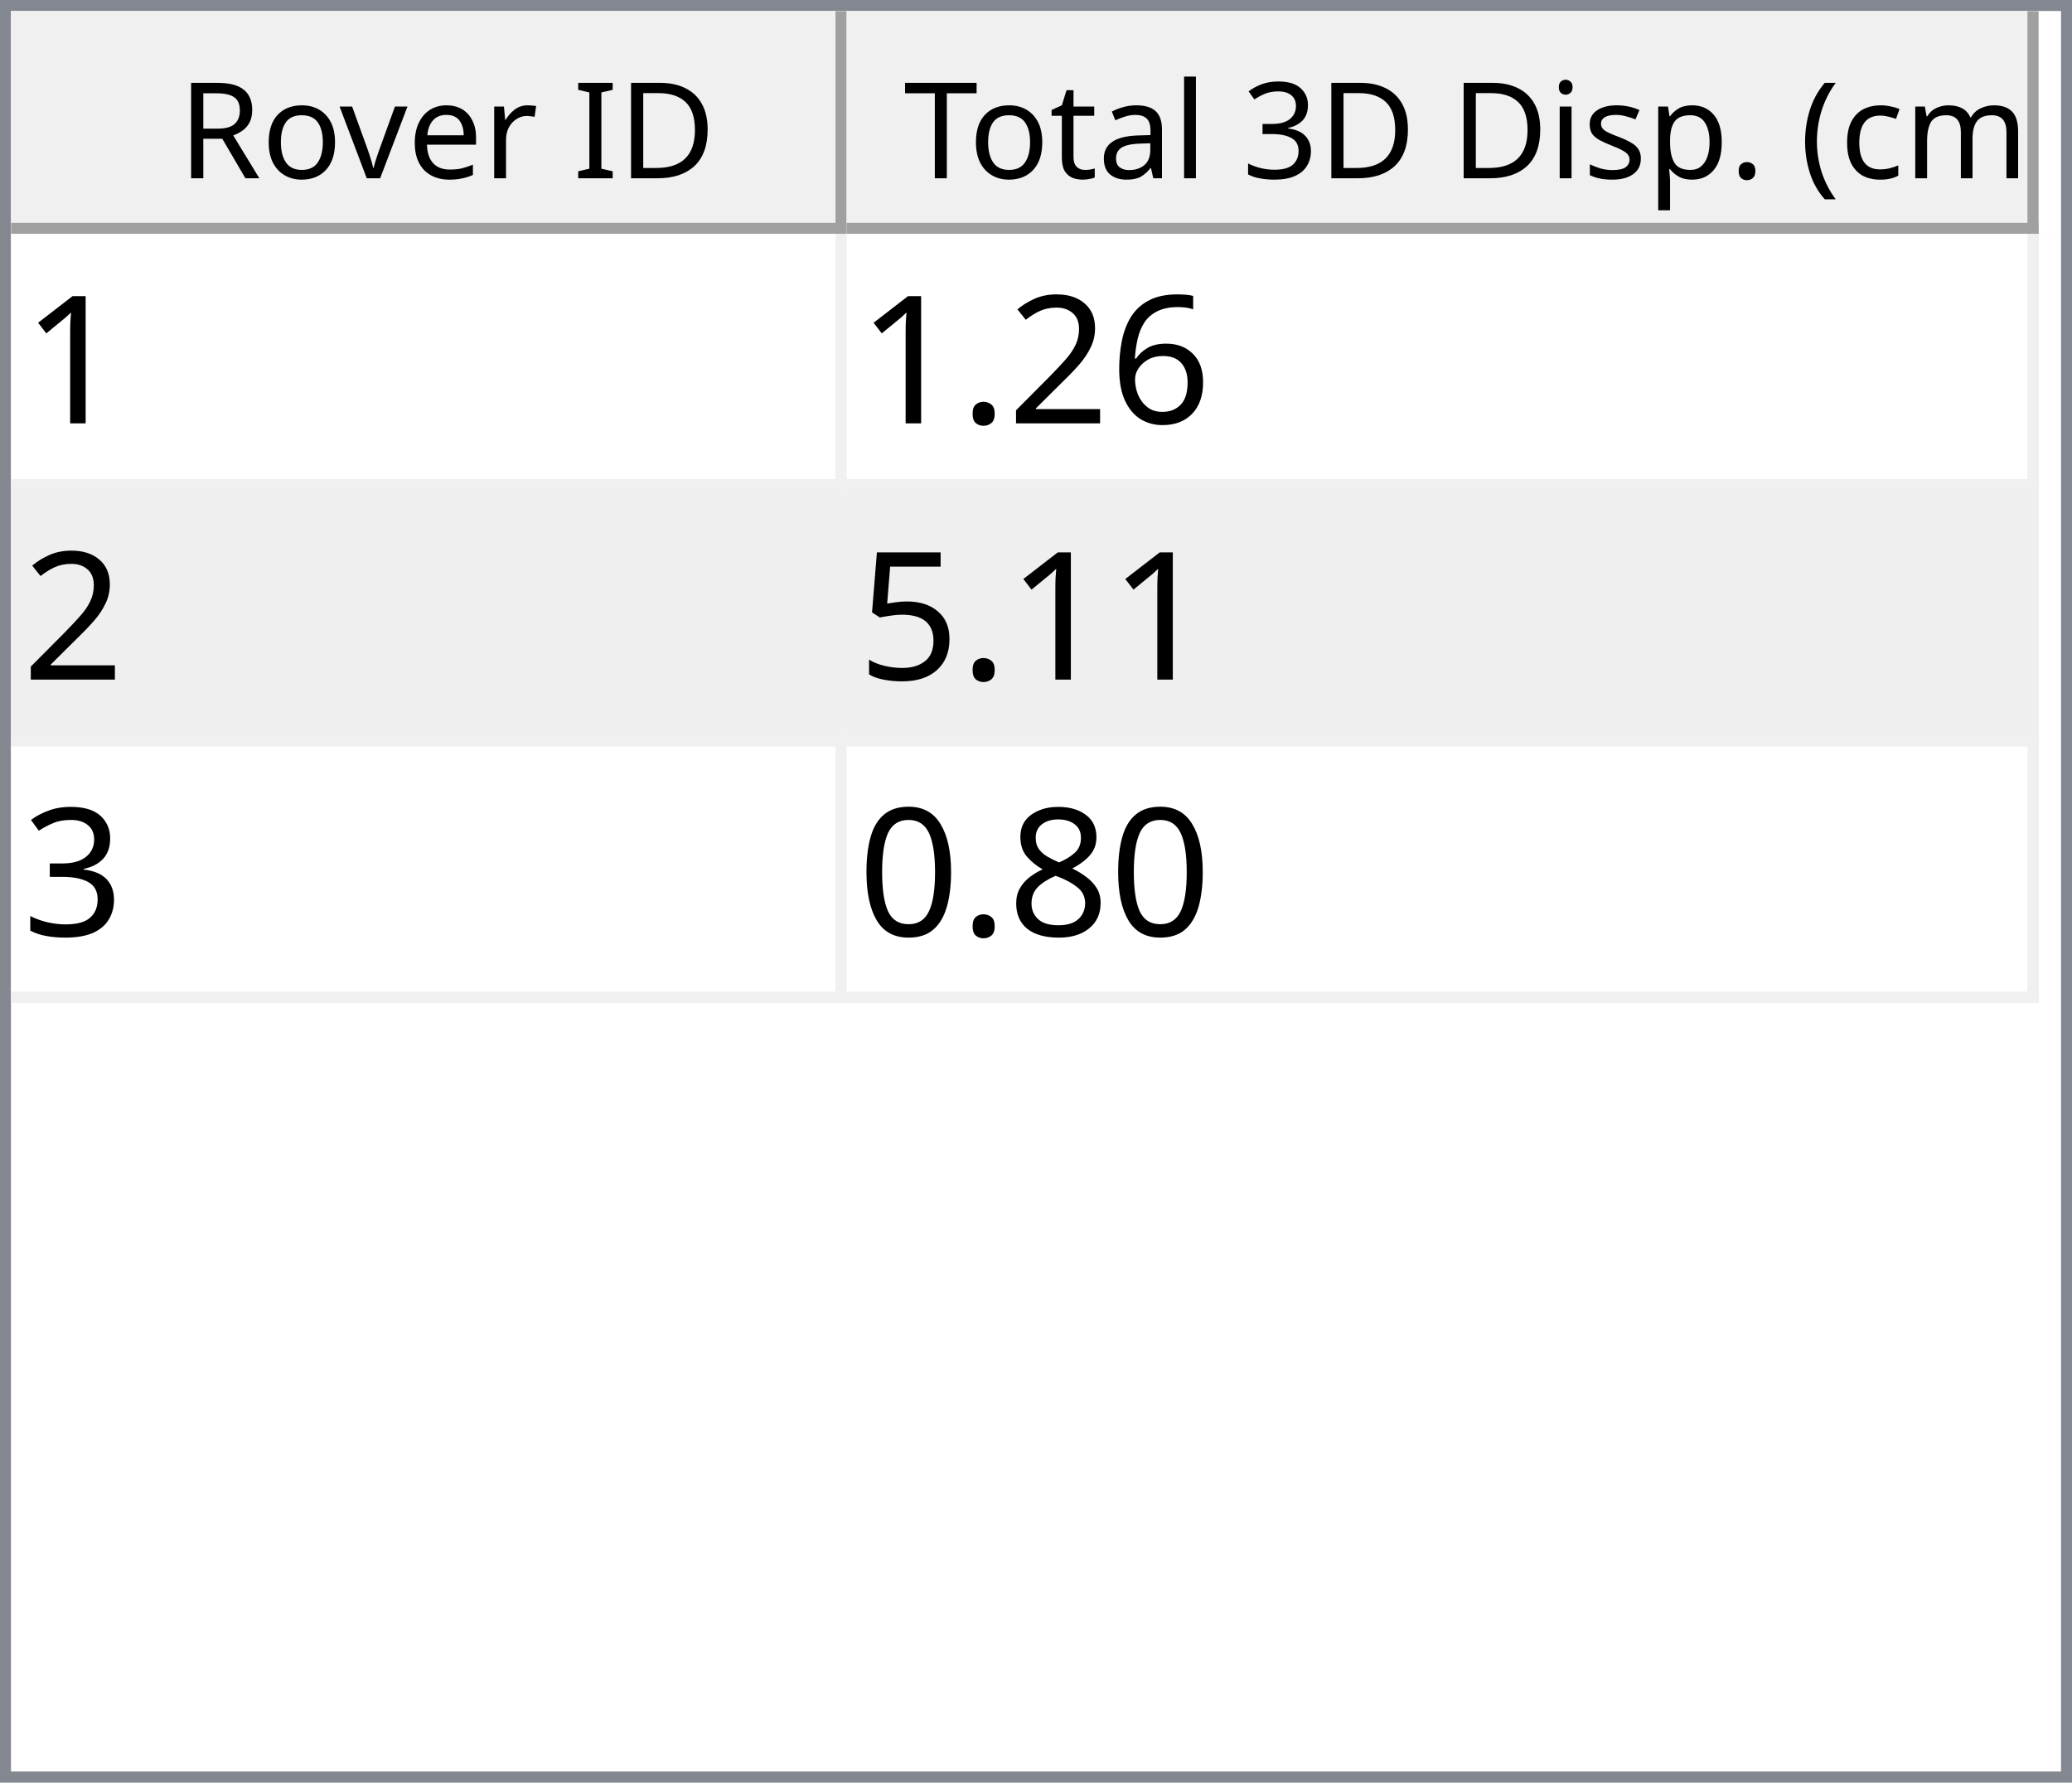
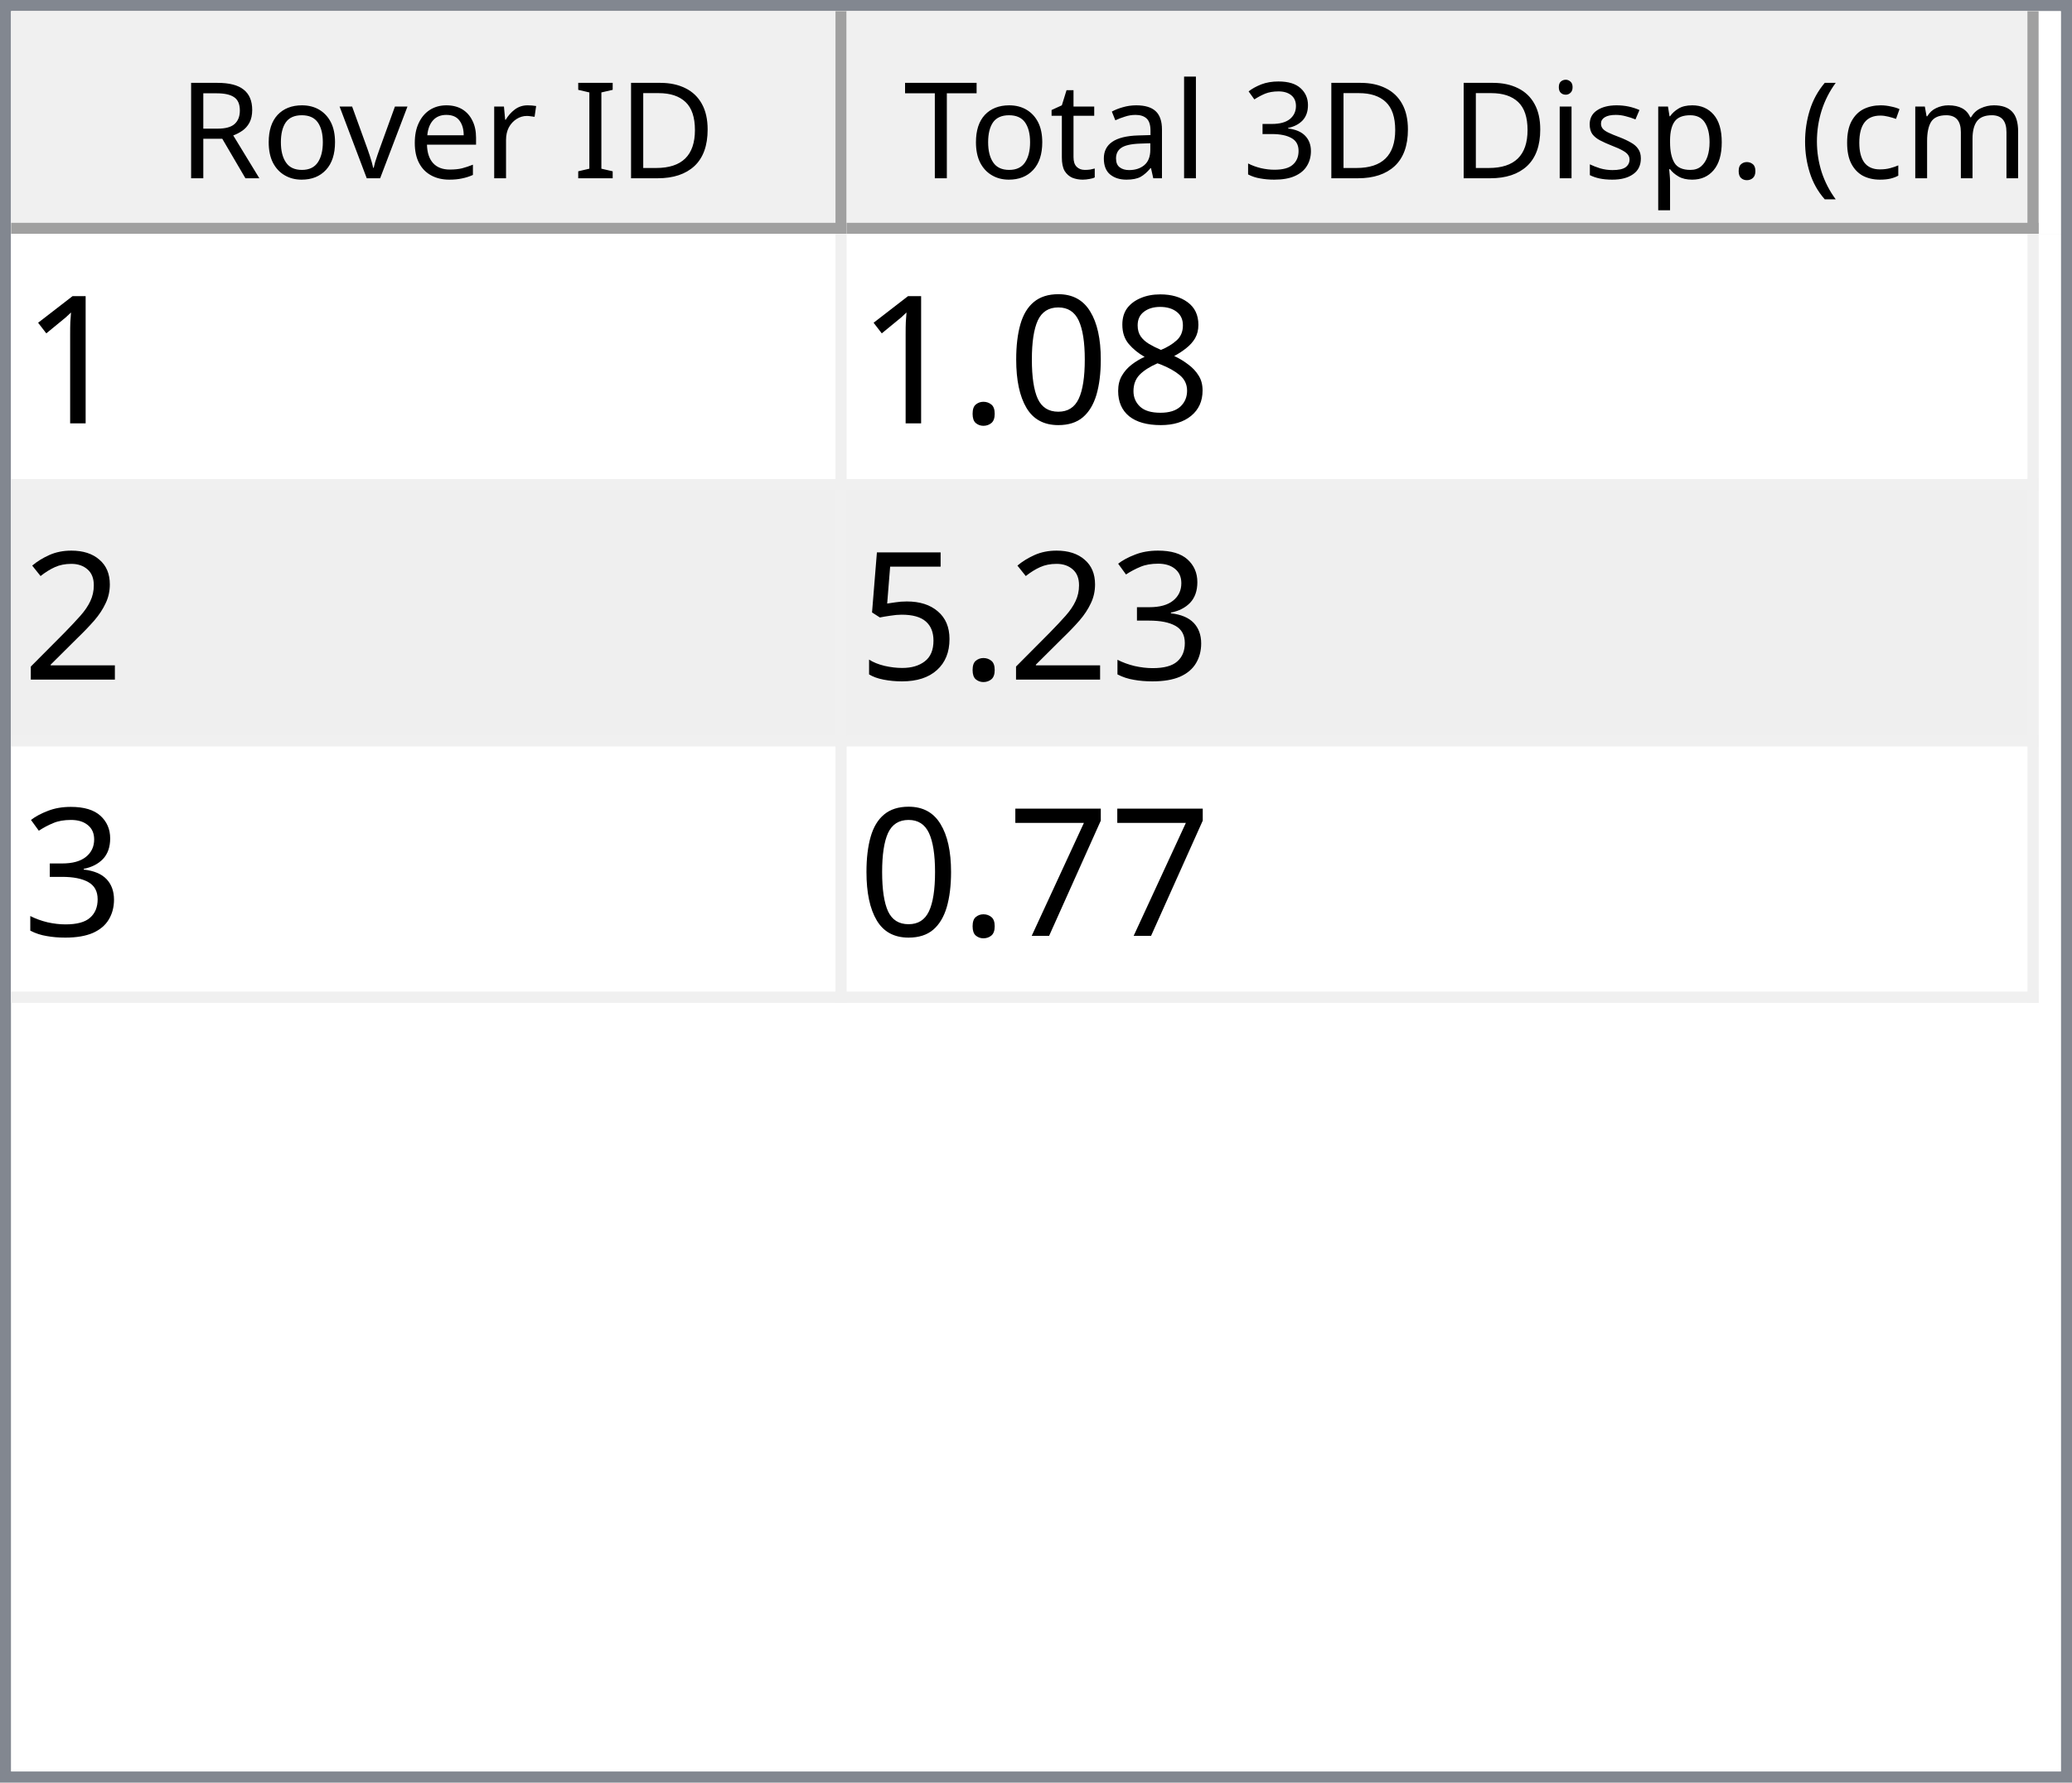
<svg xmlns="http://www.w3.org/2000/svg" style="fill-opacity:1; color-rendering:auto; color-interpolation:auto; text-rendering:auto; stroke:black; stroke-linecap:square; stroke-miterlimit:10; shape-rendering:auto; stroke-opacity:1; fill:black; stroke-dasharray:none; font-weight:normal; stroke-width:1; font-family:'Dialog'; font-style:normal; stroke-linejoin:miter; font-size:12px; stroke-dashoffset:0; image-rendering:auto;" width="186" height="160">
  <defs id="genericDefs" />
  <g>
    <defs id="defs1">
      <clipPath clipPathUnits="userSpaceOnUse" id="clipPath1">
        <path d="M0 0 L186 0 L186 160 L0 160 L0 0 Z" />
      </clipPath>
      <clipPath clipPathUnits="userSpaceOnUse" id="clipPath2">
        <path d="M0 0 L0 160 L186 160 L186 0 Z" />
      </clipPath>
      <clipPath clipPathUnits="userSpaceOnUse" id="clipPath3">
        <path d="M0 0 L0 20 L184 20 L184 0 Z" />
      </clipPath>
      <clipPath clipPathUnits="userSpaceOnUse" id="clipPath4">
        <path d="M0 0 L0 20 L75 20 L75 0 Z" />
      </clipPath>
      <clipPath clipPathUnits="userSpaceOnUse" id="clipPath5">
        <path d="M1 1 L1 19 L74 19 L74 1 Z" />
      </clipPath>
      <clipPath clipPathUnits="userSpaceOnUse" id="clipPath6">
        <path d="M0 0 L0 18 L73 18 L73 0 Z" />
      </clipPath>
      <clipPath clipPathUnits="userSpaceOnUse" id="clipPath7">
        <path d="M-0.5 -0.5 L-0.5 19.5 L74.5 19.5 L74.5 -0.5 Z" />
      </clipPath>
      <clipPath clipPathUnits="userSpaceOnUse" id="clipPath8">
        <path d="M0 0 L0 20 L107 20 L107 0 Z" />
      </clipPath>
      <clipPath clipPathUnits="userSpaceOnUse" id="clipPath9">
        <path d="M1 1 L1 19 L106 19 L106 1 Z" />
      </clipPath>
      <clipPath clipPathUnits="userSpaceOnUse" id="clipPath10">
        <path d="M0 0 L0 18 L105 18 L105 0 Z" />
      </clipPath>
      <clipPath clipPathUnits="userSpaceOnUse" id="clipPath11">
        <path d="M-0.5 -0.5 L-0.5 19.5 L106.5 19.5 L106.5 -0.5 Z" />
      </clipPath>
      <clipPath clipPathUnits="userSpaceOnUse" id="clipPath12">
        <path d="M0 0 L0 138 L184 138 L184 0 Z" />
      </clipPath>
      <clipPath clipPathUnits="userSpaceOnUse" id="clipPath13">
        <path d="M0 0 L0 69 L182 69 L182 0 Z" />
      </clipPath>
      <clipPath clipPathUnits="userSpaceOnUse" id="clipPath14">
        <path d="M-0.5 -0.5 L-0.5 68.5 L181.5 68.5 L181.5 -0.5 Z" />
      </clipPath>
      <clipPath clipPathUnits="userSpaceOnUse" id="clipPath15">
        <path d="M0 0 L0 22 L74 22 L74 0 Z" />
      </clipPath>
      <clipPath clipPathUnits="userSpaceOnUse" id="clipPath16">
        <path d="M0 0 L0 22 L106 22 L106 0 Z" />
      </clipPath>
      <font horiz-adv-x="64.551" id="font1">
        <font-face ascent="107.91" descent="25.098" units-per-em="100" style="font-style:normal; font-family:Segoe UI; font-weight:normal;" />
        <missing-glyph horiz-adv-x="64.551" d="M8.109 0 L8.109 68.266 L56.453 68.266 L56.453 0 L8.109 0 ZM15.328 7.234 L49.219 7.234 L49.219 61.031 L15.328 61.031 L15.328 7.234 Z" />
        <glyph unicode="D" horiz-adv-x="70.117" d="M9.188 0 L9.188 70.016 L28.516 70.016 Q65.531 70.016 65.531 35.891 Q65.531 19.672 55.25 9.836 Q44.969 0 27.734 0 L9.188 0 ZM17.391 62.594 L17.391 7.422 L27.828 7.422 Q41.609 7.422 49.273 14.797 Q56.938 22.172 56.938 35.688 Q56.938 62.594 28.328 62.594 L17.391 62.594 Z" />
        <glyph unicode="I" horiz-adv-x="26.611" d="M17.391 0 L9.188 0 L9.188 70.016 L17.391 70.016 L17.391 0 Z" />
        <glyph unicode=" " horiz-adv-x="27.393" d="" />
        <glyph unicode="r" horiz-adv-x="34.766" d="M34.188 41.891 Q32.078 43.5 28.125 43.5 Q23 43.5 19.555 38.672 Q16.109 33.844 16.109 25.484 L16.109 0 L8.109 0 L8.109 50 L16.109 50 L16.109 39.703 L16.312 39.703 Q18.016 44.969 21.531 47.922 Q25.047 50.875 29.391 50.875 Q32.516 50.875 34.188 50.203 L34.188 41.891 Z" />
        <glyph unicode="e" horiz-adv-x="52.295" d="M48.297 23 L12.984 23 Q13.188 14.656 17.484 10.109 Q21.781 5.562 29.297 5.562 Q37.75 5.562 44.828 11.141 L44.828 3.609 Q38.234 -1.172 27.391 -1.172 Q16.797 -1.172 10.742 5.641 Q4.688 12.453 4.688 24.812 Q4.688 36.469 11.305 43.82 Q17.922 51.172 27.734 51.172 Q37.547 51.172 42.922 44.828 Q48.297 38.484 48.297 27.203 L48.297 23 ZM40.094 29.781 Q40.047 36.719 36.75 40.578 Q33.453 44.438 27.594 44.438 Q21.922 44.438 17.969 40.383 Q14.016 36.328 13.094 29.781 L40.094 29.781 Z" />
        <glyph unicode="v" horiz-adv-x="47.9" d="M47.406 50 L27.484 0 L19.625 0 L0.688 50 L9.469 50 L22.172 13.672 Q23.578 9.672 23.922 6.688 L24.125 6.688 Q24.609 10.453 25.688 13.484 L38.969 50 L47.406 50 Z" />
        <glyph unicode="o" horiz-adv-x="58.594" d="M29 -1.172 Q17.922 -1.172 11.305 5.836 Q4.688 12.844 4.688 24.422 Q4.688 37.016 11.57 44.094 Q18.453 51.172 30.172 51.172 Q41.359 51.172 47.633 44.289 Q53.906 37.406 53.906 25.203 Q53.906 13.234 47.141 6.031 Q40.375 -1.172 29 -1.172 ZM29.594 44.438 Q21.875 44.438 17.383 39.188 Q12.891 33.938 12.891 24.703 Q12.891 15.828 17.43 10.695 Q21.969 5.562 29.594 5.562 Q37.359 5.562 41.531 10.594 Q45.703 15.625 45.703 24.906 Q45.703 34.281 41.531 39.359 Q37.359 44.438 29.594 44.438 Z" />
        <glyph unicode="R" horiz-adv-x="59.814" d="M59.375 0 L49.609 0 L37.891 19.625 Q36.281 22.359 34.766 24.289 Q33.25 26.219 31.664 27.438 Q30.078 28.656 28.25 29.219 Q26.422 29.781 24.125 29.781 L17.391 29.781 L17.391 0 L9.188 0 L9.188 70.016 L30.078 70.016 Q34.672 70.016 38.555 68.867 Q42.438 67.719 45.289 65.375 Q48.141 63.031 49.758 59.547 Q51.375 56.062 51.375 51.375 Q51.375 47.703 50.273 44.656 Q49.172 41.609 47.148 39.211 Q45.125 36.812 42.266 35.133 Q39.406 33.453 35.844 32.516 L35.844 32.328 Q37.594 31.547 38.891 30.547 Q40.188 29.547 41.359 28.18 Q42.531 26.812 43.68 25.078 Q44.828 23.344 46.234 21.047 L59.375 0 ZM17.391 62.594 L17.391 37.203 L28.516 37.203 Q31.594 37.203 34.203 38.133 Q36.812 39.062 38.719 40.797 Q40.625 42.531 41.703 45.047 Q42.781 47.562 42.781 50.688 Q42.781 56.297 39.141 59.445 Q35.5 62.594 28.609 62.594 L17.391 62.594 Z" />
        <glyph unicode=")" horiz-adv-x="30.176" d="M8.297 -15.922 L1.172 -15.922 Q16.406 2.344 16.406 26.812 Q16.406 51.469 1.078 70.016 L8.297 70.016 Q23.531 52.156 23.531 26.703 Q23.531 1.375 8.297 -15.922 Z" />
        <glyph unicode="m" horiz-adv-x="86.133" d="M79.109 0 L71.094 0 L71.094 28.719 Q71.094 37.016 68.531 40.727 Q65.969 44.438 59.906 44.438 Q54.781 44.438 51.195 39.75 Q47.609 35.062 47.609 28.516 L47.609 0 L39.594 0 L39.594 29.688 Q39.594 44.438 28.219 44.438 Q22.953 44.438 19.531 40.016 Q16.109 35.594 16.109 28.516 L16.109 0 L8.109 0 L8.109 50 L16.109 50 L16.109 42.094 L16.312 42.094 Q21.625 51.172 31.844 51.172 Q36.969 51.172 40.773 48.312 Q44.578 45.453 46 40.828 Q51.562 51.172 62.594 51.172 Q79.109 51.172 79.109 30.812 L79.109 0 Z" />
        <glyph unicode="c" horiz-adv-x="46.191" d="M42.188 2.297 Q36.422 -1.172 28.516 -1.172 Q17.828 -1.172 11.258 5.789 Q4.688 12.75 4.688 23.828 Q4.688 36.188 11.766 43.68 Q18.844 51.172 30.672 51.172 Q37.25 51.172 42.281 48.734 L42.281 40.531 Q36.719 44.438 30.375 44.438 Q22.703 44.438 17.797 38.945 Q12.891 33.453 12.891 24.516 Q12.891 15.719 17.508 10.641 Q22.125 5.562 29.891 5.562 Q36.422 5.562 42.188 9.906 L42.188 2.297 Z" />
        <glyph unicode="(" horiz-adv-x="30.176" d="M29.109 -15.922 L21.969 -15.922 Q6.844 1.375 6.844 26.703 Q6.844 52.156 21.969 70.016 L29.203 70.016 Q13.875 51.469 13.875 26.812 Q13.875 2.344 29.109 -15.922 Z" />
        <glyph unicode="." horiz-adv-x="21.68" d="M10.891 -1.078 Q8.641 -1.078 7.055 0.539 Q5.469 2.156 5.469 4.391 Q5.469 6.641 7.055 8.273 Q8.641 9.906 10.891 9.906 Q13.188 9.906 14.797 8.273 Q16.406 6.641 16.406 4.391 Q16.406 2.156 14.797 0.539 Q13.188 -1.078 10.891 -1.078 Z" />
        <glyph unicode="p" horiz-adv-x="58.789" d="M16.312 7.234 L16.109 7.234 L16.109 -23 L8.109 -23 L8.109 50 L16.109 50 L16.109 41.219 L16.312 41.219 Q22.219 51.172 33.594 51.172 Q43.266 51.172 48.688 44.461 Q54.109 37.75 54.109 26.469 Q54.109 13.922 48 6.375 Q41.891 -1.172 31.297 -1.172 Q21.578 -1.172 16.312 7.234 ZM16.109 27.391 L16.109 20.406 Q16.109 14.203 20.141 9.883 Q24.172 5.562 30.375 5.562 Q37.641 5.562 41.773 11.133 Q45.906 16.703 45.906 26.609 Q45.906 34.969 42.047 39.703 Q38.188 44.438 31.594 44.438 Q24.609 44.438 20.359 39.578 Q16.109 34.719 16.109 27.391 Z" />
        <glyph unicode="s" horiz-adv-x="42.432" d="M5.078 1.812 L5.078 10.406 Q11.625 5.562 19.484 5.562 Q30.031 5.562 30.031 12.594 Q30.031 14.594 29.125 15.992 Q28.219 17.391 26.68 18.461 Q25.141 19.531 23.07 20.383 Q21 21.234 18.609 22.172 Q15.281 23.484 12.766 24.828 Q10.25 26.172 8.57 27.859 Q6.891 29.547 6.031 31.695 Q5.172 33.844 5.172 36.719 Q5.172 40.234 6.789 42.945 Q8.406 45.656 11.086 47.484 Q13.766 49.312 17.211 50.242 Q20.656 51.172 24.312 51.172 Q30.812 51.172 35.938 48.922 L35.938 40.828 Q30.422 44.438 23.25 44.438 Q21 44.438 19.195 43.922 Q17.391 43.406 16.094 42.477 Q14.797 41.547 14.086 40.258 Q13.375 38.969 13.375 37.406 Q13.375 35.453 14.086 34.133 Q14.797 32.812 16.164 31.789 Q17.531 30.766 19.484 29.938 Q21.438 29.109 23.922 28.125 Q27.25 26.859 29.883 25.516 Q32.516 24.172 34.375 22.484 Q36.234 20.797 37.234 18.602 Q38.234 16.406 38.234 13.375 Q38.234 9.672 36.602 6.938 Q34.969 4.203 32.234 2.398 Q29.5 0.594 25.93 -0.289 Q22.359 -1.172 18.453 -1.172 Q10.75 -1.172 5.078 1.812 Z" />
        <glyph unicode="i" horiz-adv-x="24.219" d="M12.203 62.703 Q10.062 62.703 8.547 64.164 Q7.031 65.625 7.031 67.875 Q7.031 70.125 8.547 71.609 Q10.062 73.094 12.203 73.094 Q14.406 73.094 15.945 71.609 Q17.484 70.125 17.484 67.875 Q17.484 65.719 15.945 64.211 Q14.406 62.703 12.203 62.703 ZM16.109 0 L8.109 0 L8.109 50 L16.109 50 L16.109 0 Z" />
        <glyph unicode="3" horiz-adv-x="53.906" d="M46.531 19.828 Q46.531 15.094 44.75 11.211 Q42.969 7.328 39.719 4.57 Q36.469 1.812 31.93 0.297 Q27.391 -1.219 21.922 -1.219 Q11.922 -1.219 6 2.594 L6 11.188 Q13.094 5.609 22.219 5.609 Q25.875 5.609 28.828 6.539 Q31.781 7.469 33.906 9.227 Q36.031 10.984 37.18 13.477 Q38.328 15.969 38.328 19.094 Q38.328 32.812 18.797 32.812 L12.984 32.812 L12.984 39.594 L18.5 39.594 Q35.797 39.594 35.797 52.484 Q35.797 64.406 22.609 64.406 Q15.188 64.406 8.688 59.422 L8.688 67.188 Q15.375 71.188 24.609 71.188 Q29 71.188 32.57 69.969 Q36.141 68.75 38.68 66.555 Q41.219 64.359 42.609 61.281 Q44 58.203 44 54.5 Q44 40.672 30.031 36.719 L30.031 36.531 Q33.594 36.141 36.625 34.797 Q39.656 33.453 41.852 31.305 Q44.047 29.156 45.289 26.25 Q46.531 23.344 46.531 19.828 Z" />
        <glyph unicode="l" horiz-adv-x="24.219" d="M16.109 0 L8.109 0 L8.109 74.031 L16.109 74.031 L16.109 0 Z" />
        <glyph unicode="a" horiz-adv-x="50.879" d="M43.891 0 L35.891 0 L35.891 7.812 L35.688 7.812 Q30.469 -1.172 20.312 -1.172 Q12.844 -1.172 8.617 2.781 Q4.391 6.734 4.391 13.281 Q4.391 27.297 20.906 29.594 L35.891 31.688 Q35.891 44.438 25.594 44.438 Q16.547 44.438 9.281 38.281 L9.281 46.484 Q16.656 51.172 26.266 51.172 Q43.891 51.172 43.891 32.516 L43.891 0 ZM35.891 25.297 L23.828 23.641 Q18.266 22.859 15.43 20.875 Q12.594 18.891 12.594 13.875 Q12.594 10.203 15.211 7.883 Q17.828 5.562 22.172 5.562 Q28.125 5.562 32.008 9.742 Q35.891 13.922 35.891 20.312 L35.891 25.297 Z" />
        <glyph unicode="t" horiz-adv-x="33.887" d="M31.297 0.484 Q28.469 -1.078 23.828 -1.078 Q10.688 -1.078 10.688 13.578 L10.688 43.172 L2.094 43.172 L2.094 50 L10.688 50 L10.688 62.203 L18.703 64.797 L18.703 50 L31.297 50 L31.297 43.172 L18.703 43.172 L18.703 14.984 Q18.703 9.969 20.414 7.82 Q22.125 5.672 26.078 5.672 Q29.109 5.672 31.297 7.328 L31.297 0.484 Z" />
        <glyph unicode="T" horiz-adv-x="52.393" d="M50.594 62.594 L30.375 62.594 L30.375 0 L22.172 0 L22.172 62.594 L2 62.594 L2 70.016 L50.594 70.016 L50.594 62.594 Z" />
      </font>
      <font horiz-adv-x="75.0" id="font2">
        <font-face ascent="100.537" descent="21.973" units-per-em="100" style="font-style:normal; font-family:sans-serif; font-weight:normal;" />
        <missing-glyph horiz-adv-x="75.0" d="M12.5 0 L12.5 62.5 L62.5 62.5 L62.5 0 L12.5 0 ZM14.062 1.562 L60.938 1.562 L60.938 60.938 L14.062 60.938 L14.062 1.562 Z" />
        <glyph unicode="1" horiz-adv-x="55.615" d="M37.25 0 L28.469 0 L28.469 56 Q25.297 52.984 20.141 49.953 Q14.984 46.922 10.891 45.406 L10.891 53.906 Q18.266 57.375 23.781 62.305 Q29.297 67.234 31.594 71.875 L37.25 71.875 L37.25 0 Z" />
-         <glyph unicode="6" horiz-adv-x="55.615" d="M49.75 54.047 L41.016 53.375 Q39.844 58.547 37.703 60.891 Q34.125 64.656 28.906 64.656 Q24.703 64.656 21.531 62.312 Q17.391 59.281 14.992 53.469 Q12.594 47.656 12.5 36.922 Q15.672 41.75 20.266 44.094 Q24.859 46.438 29.891 46.438 Q38.672 46.438 44.852 39.969 Q51.031 33.5 51.031 23.25 Q51.031 16.5 48.125 10.719 Q45.219 4.938 40.141 1.859 Q35.062 -1.219 28.609 -1.219 Q17.625 -1.219 10.695 6.859 Q3.766 14.938 3.766 33.5 Q3.766 54.25 11.422 63.672 Q18.109 71.875 29.438 71.875 Q37.891 71.875 43.289 67.141 Q48.688 62.406 49.75 54.047 ZM13.875 23.188 Q13.875 18.656 15.797 14.508 Q17.719 10.359 21.188 8.18 Q24.656 6 28.469 6 Q34.031 6 38.039 10.492 Q42.047 14.984 42.047 22.703 Q42.047 30.125 38.086 34.398 Q34.125 38.672 28.125 38.672 Q22.172 38.672 18.023 34.398 Q13.875 30.125 13.875 23.188 Z" />
-         <glyph unicode="2" horiz-adv-x="55.615" d="M50.344 8.453 L50.344 0 L3.031 0 Q2.938 3.172 4.047 6.109 Q5.859 10.938 9.836 15.625 Q13.812 20.312 21.344 26.469 Q33.016 36.031 37.117 41.625 Q41.219 47.219 41.219 52.203 Q41.219 57.422 37.477 61.008 Q33.734 64.594 27.734 64.594 Q21.391 64.594 17.578 60.789 Q13.766 56.984 13.719 50.25 L4.688 51.172 Q5.609 61.281 11.664 66.578 Q17.719 71.875 27.938 71.875 Q38.234 71.875 44.242 66.164 Q50.25 60.453 50.25 52 Q50.25 47.703 48.492 43.555 Q46.734 39.406 42.656 34.812 Q38.578 30.219 29.109 22.219 Q21.188 15.578 18.945 13.211 Q16.703 10.844 15.234 8.453 L50.344 8.453 Z" />
-         <glyph unicode="." horiz-adv-x="27.783" d="M9.078 0 L9.078 10.016 L19.094 10.016 L19.094 0 L9.078 0 Z" />
-         <glyph unicode="5" horiz-adv-x="55.615" d="M4.156 18.75 L13.375 19.531 Q14.406 12.797 18.141 9.398 Q21.875 6 27.156 6 Q33.5 6 37.891 10.789 Q42.281 15.578 42.281 23.484 Q42.281 31 38.062 35.352 Q33.844 39.703 27 39.703 Q22.75 39.703 19.336 37.773 Q15.922 35.844 13.969 32.766 L5.719 33.844 L12.641 70.609 L48.25 70.609 L48.25 62.203 L19.672 62.203 L15.828 42.969 Q22.266 47.469 29.344 47.469 Q38.719 47.469 45.164 40.969 Q51.609 34.469 51.609 24.266 Q51.609 14.547 45.953 7.469 Q39.062 -1.219 27.156 -1.219 Q17.391 -1.219 11.211 4.25 Q5.031 9.719 4.156 18.75 Z" />
-         <glyph unicode="3" horiz-adv-x="55.615" d="M4.203 18.891 L12.984 20.062 Q14.5 12.594 18.141 9.297 Q21.781 6 27 6 Q33.203 6 37.477 10.297 Q41.75 14.594 41.75 20.953 Q41.75 27 37.797 30.93 Q33.844 34.859 27.734 34.859 Q25.25 34.859 21.531 33.891 L22.516 41.609 Q23.391 41.5 23.922 41.5 Q29.547 41.5 34.039 44.43 Q38.531 47.359 38.531 53.469 Q38.531 58.297 35.258 61.477 Q31.984 64.656 26.812 64.656 Q21.688 64.656 18.266 61.43 Q14.844 58.203 13.875 51.766 L5.078 53.328 Q6.688 62.156 12.398 67.016 Q18.109 71.875 26.609 71.875 Q32.469 71.875 37.398 69.359 Q42.328 66.844 44.945 62.5 Q47.562 58.156 47.562 53.266 Q47.562 48.641 45.07 44.828 Q42.578 41.016 37.703 38.766 Q44.047 37.312 47.562 32.695 Q51.078 28.078 51.078 21.141 Q51.078 11.766 44.242 5.25 Q37.406 -1.266 26.953 -1.266 Q17.531 -1.266 11.305 4.352 Q5.078 9.969 4.203 18.891 Z" />
        <glyph unicode="8" horiz-adv-x="55.615" d="M17.672 38.812 Q12.203 40.828 9.57 44.539 Q6.938 48.25 6.938 53.422 Q6.938 61.234 12.555 66.555 Q18.172 71.875 27.484 71.875 Q36.859 71.875 42.578 66.43 Q48.297 60.984 48.297 53.172 Q48.297 48.188 45.68 44.508 Q43.062 40.828 37.75 38.812 Q44.344 36.672 47.781 31.883 Q51.219 27.094 51.219 20.453 Q51.219 11.281 44.727 5.031 Q38.234 -1.219 27.641 -1.219 Q17.047 -1.219 10.547 5.055 Q4.047 11.328 4.047 20.703 Q4.047 27.688 7.594 32.398 Q11.141 37.109 17.672 38.812 ZM15.922 53.719 Q15.922 48.641 19.195 45.414 Q22.469 42.188 27.688 42.188 Q32.766 42.188 36.016 45.383 Q39.266 48.578 39.266 53.219 Q39.266 58.062 35.914 61.359 Q32.562 64.656 27.594 64.656 Q22.562 64.656 19.242 61.43 Q15.922 58.203 15.922 53.719 ZM13.094 20.656 Q13.094 16.891 14.875 13.375 Q16.656 9.859 20.172 7.93 Q23.688 6 27.734 6 Q34.031 6 38.133 10.055 Q42.234 14.109 42.234 20.359 Q42.234 26.703 38.016 30.859 Q33.797 35.016 27.438 35.016 Q21.234 35.016 17.164 30.914 Q13.094 26.812 13.094 20.656 Z" />
        <glyph unicode="0" horiz-adv-x="55.615" d="M4.156 35.297 Q4.156 48 6.766 55.742 Q9.375 63.484 14.523 67.68 Q19.672 71.875 27.484 71.875 Q33.25 71.875 37.594 69.555 Q41.938 67.234 44.773 62.867 Q47.609 58.5 49.219 52.227 Q50.828 45.953 50.828 35.297 Q50.828 22.703 48.242 14.969 Q45.656 7.234 40.508 3.008 Q35.359 -1.219 27.484 -1.219 Q17.141 -1.219 11.234 6.203 Q4.156 15.141 4.156 35.297 ZM13.188 35.297 Q13.188 17.672 17.312 11.836 Q21.438 6 27.484 6 Q33.547 6 37.672 11.859 Q41.797 17.719 41.797 35.297 Q41.797 52.984 37.672 58.789 Q33.547 64.594 27.391 64.594 Q21.344 64.594 17.719 59.469 Q13.188 52.938 13.188 35.297 Z" />
+         <glyph unicode="." horiz-adv-x="27.783" d="M9.078 0 L9.078 10.016 L19.094 10.016 L19.094 0 L9.078 0 Z" />
+         <glyph unicode="2" horiz-adv-x="55.615" d="M50.344 8.453 L50.344 0 L3.031 0 Q2.938 3.172 4.047 6.109 Q5.859 10.938 9.836 15.625 Q13.812 20.312 21.344 26.469 Q33.016 36.031 37.117 41.625 Q41.219 47.219 41.219 52.203 Q41.219 57.422 37.477 61.008 Q33.734 64.594 27.734 64.594 Q21.391 64.594 17.578 60.789 Q13.766 56.984 13.719 50.25 L4.688 51.172 Q5.609 61.281 11.664 66.578 Q17.719 71.875 27.938 71.875 Q38.234 71.875 44.242 66.164 Q50.25 60.453 50.25 52 Q50.25 47.703 48.492 43.555 Q46.734 39.406 42.656 34.812 Q38.578 30.219 29.109 22.219 Q21.188 15.578 18.945 13.211 Q16.703 10.844 15.234 8.453 L50.344 8.453 Z" />
+         <glyph unicode="3" horiz-adv-x="55.615" d="M4.203 18.891 L12.984 20.062 Q14.5 12.594 18.141 9.297 Q21.781 6 27 6 Q33.203 6 37.477 10.297 Q41.75 14.594 41.75 20.953 Q41.75 27 37.797 30.93 Q33.844 34.859 27.734 34.859 Q25.25 34.859 21.531 33.891 L22.516 41.609 Q23.391 41.5 23.922 41.5 Q29.547 41.5 34.039 44.43 Q38.531 47.359 38.531 53.469 Q38.531 58.297 35.258 61.477 Q31.984 64.656 26.812 64.656 Q21.688 64.656 18.266 61.43 Q14.844 58.203 13.875 51.766 L5.078 53.328 Q6.688 62.156 12.398 67.016 Q18.109 71.875 26.609 71.875 Q32.469 71.875 37.398 69.359 Q42.328 66.844 44.945 62.5 Q47.562 58.156 47.562 53.266 Q47.562 48.641 45.07 44.828 Q42.578 41.016 37.703 38.766 Q44.047 37.312 47.562 32.695 Q51.078 28.078 51.078 21.141 Q51.078 11.766 44.242 5.25 Q37.406 -1.266 26.953 -1.266 Q17.531 -1.266 11.305 4.352 Q5.078 9.969 4.203 18.891 Z" />
+         <glyph unicode="5" horiz-adv-x="55.615" d="M4.156 18.75 L13.375 19.531 Q14.406 12.797 18.141 9.398 Q21.875 6 27.156 6 Q33.5 6 37.891 10.789 Q42.281 15.578 42.281 23.484 Q42.281 31 38.062 35.352 Q33.844 39.703 27 39.703 Q22.75 39.703 19.336 37.773 Q15.922 35.844 13.969 32.766 L5.719 33.844 L12.641 70.609 L48.25 70.609 L48.25 62.203 L19.672 62.203 L15.828 42.969 Q22.266 47.469 29.344 47.469 Q38.719 47.469 45.164 40.969 Q51.609 34.469 51.609 24.266 Q51.609 14.547 45.953 7.469 Q39.062 -1.219 27.156 -1.219 Q17.391 -1.219 11.211 4.25 Q5.031 9.719 4.156 18.75 Z" />
+         <glyph unicode="7" horiz-adv-x="55.615" d="M4.734 62.203 L4.734 70.656 L51.078 70.656 L51.078 63.812 Q44.234 56.547 37.523 44.484 Q30.812 32.422 27.156 19.672 Q24.516 10.688 23.781 0 L14.75 0 Q14.891 8.453 18.062 20.414 Q21.234 32.375 27.172 43.484 Q33.109 54.594 39.797 62.203 L4.734 62.203 Z" />
      </font>
    </defs>
    <g style="fill:white; stroke:white;">
      <rect x="0" y="0" width="186" style="clip-path:url(#clipPath1); stroke:none;" height="160" />
    </g>
    <g style="fill:white; text-rendering:optimizeSpeed; color-rendering:optimizeSpeed; image-rendering:optimizeSpeed; shape-rendering:crispEdges; stroke:white; color-interpolation:sRGB;">
      <rect x="0" width="186" height="160" y="0" style="stroke:none;" />
      <path style="stroke:none;" d="M0 160 L186 160 L186 0 L0 0 Z" />
    </g>
    <g style="fill:rgb(240,240,240); font-family:'Segoe UI'; stroke:rgb(240,240,240);">
      <rect x="0" y="0" width="186" style="clip-path:url(#clipPath2); stroke:none;" height="160" />
    </g>
    <g style="fill:rgb(130,135,144); font-family:'Segoe UI'; stroke:rgb(130,135,144);">
      <path d="M0 0 L186 0 L186 160 L0 160 L0 0 ZM1 1 L185 1 L185 159 L1 159 L1 1 Z" style="fill-rule:evenodd; clip-path:url(#clipPath2); stroke:none;" />
    </g>
    <g style="fill:white; font-family:'Segoe UI'; stroke:white;" transform="translate(1,1)">
      <rect x="0" y="0" width="184" style="clip-path:url(#clipPath3); stroke:none;" height="20" />
    </g>
    <g style="fill:rgb(240,240,240); font-family:'Segoe UI'; stroke:rgb(240,240,240);" transform="translate(1,1)">
      <rect x="0" y="0" width="75" style="clip-path:url(#clipPath4); stroke:none;" height="20" />
    </g>
    <g style="font-family:'Segoe UI';" transform="translate(2,2)">
      <text x="14" xml:space="preserve" y="14" style="clip-path:url(#clipPath6); stroke:none;">Rover ID</text>
    </g>
    <g style="fill:rgb(160,160,160); font-family:'Segoe UI'; stroke:rgb(160,160,160); stroke-linejoin:bevel;" transform="translate(1.5,1.5)">
      <line x1="74" x2="74" y1="0" style="fill:none; clip-path:url(#clipPath7);" y2="19" />
    </g>
    <g style="fill:rgb(160,160,160); font-family:'Segoe UI'; stroke:rgb(160,160,160); stroke-linejoin:bevel;" transform="matrix(1,0,0,1,1,1) translate(0.5,0.5)">
      <line x1="0" x2="74" y1="19" style="fill:none; clip-path:url(#clipPath7);" y2="19" />
    </g>
    <g style="fill:rgb(240,240,240); font-family:'Segoe UI'; stroke:rgb(240,240,240);" transform="translate(76,1)">
      <rect x="0" y="0" width="107" style="clip-path:url(#clipPath8); stroke:none;" height="20" />
    </g>
    <g style="font-family:'Segoe UI';" transform="translate(77,2)">
      <text x="1" xml:space="preserve" y="14" style="clip-path:url(#clipPath10); stroke:none;"> Total 3D Disp. (cm)</text>
    </g>
    <g style="fill:rgb(160,160,160); font-family:'Segoe UI'; stroke:rgb(160,160,160); stroke-linejoin:bevel;" transform="translate(76.5,1.5)">
      <line x1="106" x2="106" y1="0" style="fill:none; clip-path:url(#clipPath11);" y2="19" />
    </g>
    <g style="fill:rgb(160,160,160); font-family:'Segoe UI'; stroke:rgb(160,160,160); stroke-linejoin:bevel;" transform="matrix(1,0,0,1,76,1) translate(0.5,0.5)">
      <line x1="0" x2="106" y1="19" style="fill:none; clip-path:url(#clipPath11);" y2="19" />
    </g>
    <g style="fill:white; font-family:'Segoe UI'; stroke:white;" transform="translate(1,21)">
      <rect x="0" y="0" width="184" style="clip-path:url(#clipPath12); stroke:none;" height="138" />
    </g>
    <g style="fill:rgb(240,240,240); font-size:16px; font-family:sans-serif; stroke:rgb(240,240,240);" transform="translate(1,21)">
      <rect x="0" y="0" width="182" style="clip-path:url(#clipPath13); stroke:none;" height="69" />
      <line transform="translate(0.5,0.5)" x1="0" x2="181" y1="22" style="clip-path:url(#clipPath14); fill:none; stroke-linejoin:bevel;" y2="22" />
    </g>
    <g transform="matrix(1,0,0,1,1,21) translate(0.5,0.5)" style="fill:rgb(240,240,240); font-size:16px; font-family:sans-serif; stroke:rgb(240,240,240); stroke-linejoin:bevel;">
      <line x1="0" x2="181" y1="45" style="fill:none; clip-path:url(#clipPath14);" y2="45" />
    </g>
    <g transform="matrix(1,0,0,1,1,21) translate(0.5,0.5)" style="fill:rgb(240,240,240); font-size:16px; font-family:sans-serif; stroke:rgb(240,240,240); stroke-linejoin:bevel;">
      <line x1="0" x2="181" y1="68" style="fill:none; clip-path:url(#clipPath14);" y2="68" />
    </g>
    <g transform="matrix(1,0,0,1,1,21) translate(0.5,0.5)" style="fill:rgb(240,240,240); font-size:16px; font-family:sans-serif; stroke:rgb(240,240,240); stroke-linejoin:bevel;">
      <line x1="74" x2="74" y1="0" style="fill:none; clip-path:url(#clipPath14);" y2="68" />
    </g>
    <g transform="matrix(1,0,0,1,1,21) translate(0.5,0.5)" style="fill:rgb(240,240,240); font-size:16px; font-family:sans-serif; stroke:rgb(240,240,240); stroke-linejoin:bevel;">
      <line x1="181" x2="181" y1="0" style="fill:none; clip-path:url(#clipPath14);" y2="68" />
    </g>
    <g style="fill:white; font-size:16px; font-family:sans-serif; stroke:white;" transform="matrix(1,0,0,1,1,21)">
      <rect x="0" y="0" width="74" style="clip-path:url(#clipPath15); stroke:none;" height="22" />
      <text x="1" y="17" style="fill:black; clip-path:url(#clipPath15); stroke:none;" xml:space="preserve">1</text>
    </g>
    <g style="fill:white; font-size:16px; font-family:sans-serif; stroke:white;" transform="matrix(1,0,0,1,1,21) translate(75,0)">
      <rect x="0" y="0" width="106" style="clip-path:url(#clipPath16); stroke:none;" height="22" />
-       <text x="1" y="17" style="fill:black; clip-path:url(#clipPath16); stroke:none;" xml:space="preserve">1.26</text>
+       <text x="1" y="17" style="fill:black; clip-path:url(#clipPath16); stroke:none;" xml:space="preserve">1.08</text>
    </g>
    <g style="fill:rgb(239,239,239); font-size:16px; font-family:sans-serif; stroke:rgb(239,239,239);" transform="matrix(1,0,0,1,1,21) translate(0,23)">
      <rect x="0" y="0" width="74" style="clip-path:url(#clipPath15); stroke:none;" height="22" />
      <text x="1" y="17" style="fill:black; clip-path:url(#clipPath15); stroke:none;" xml:space="preserve">2</text>
    </g>
    <g style="fill:rgb(239,239,239); font-size:16px; font-family:sans-serif; stroke:rgb(239,239,239);" transform="matrix(1,0,0,1,1,21) translate(75,23)">
      <rect x="0" y="0" width="106" style="clip-path:url(#clipPath16); stroke:none;" height="22" />
-       <text x="1" y="17" style="fill:black; clip-path:url(#clipPath16); stroke:none;" xml:space="preserve">5.11</text>
+       <text x="1" y="17" style="fill:black; clip-path:url(#clipPath16); stroke:none;" xml:space="preserve">5.23</text>
    </g>
    <g style="fill:white; font-size:16px; font-family:sans-serif; stroke:white;" transform="matrix(1,0,0,1,1,21) translate(0,46)">
      <rect x="0" y="0" width="74" style="clip-path:url(#clipPath15); stroke:none;" height="22" />
      <text x="1" y="17" style="fill:black; clip-path:url(#clipPath15); stroke:none;" xml:space="preserve">3</text>
    </g>
    <g style="fill:white; font-size:16px; font-family:sans-serif; stroke:white;" transform="matrix(1,0,0,1,1,21) translate(75,46)">
      <rect x="0" y="0" width="106" style="clip-path:url(#clipPath16); stroke:none;" height="22" />
-       <text x="1" y="17" style="fill:black; clip-path:url(#clipPath16); stroke:none;" xml:space="preserve">0.80</text>
+       <text x="1" y="17" style="fill:black; clip-path:url(#clipPath16); stroke:none;" xml:space="preserve">0.77</text>
    </g>
  </g>
</svg>
